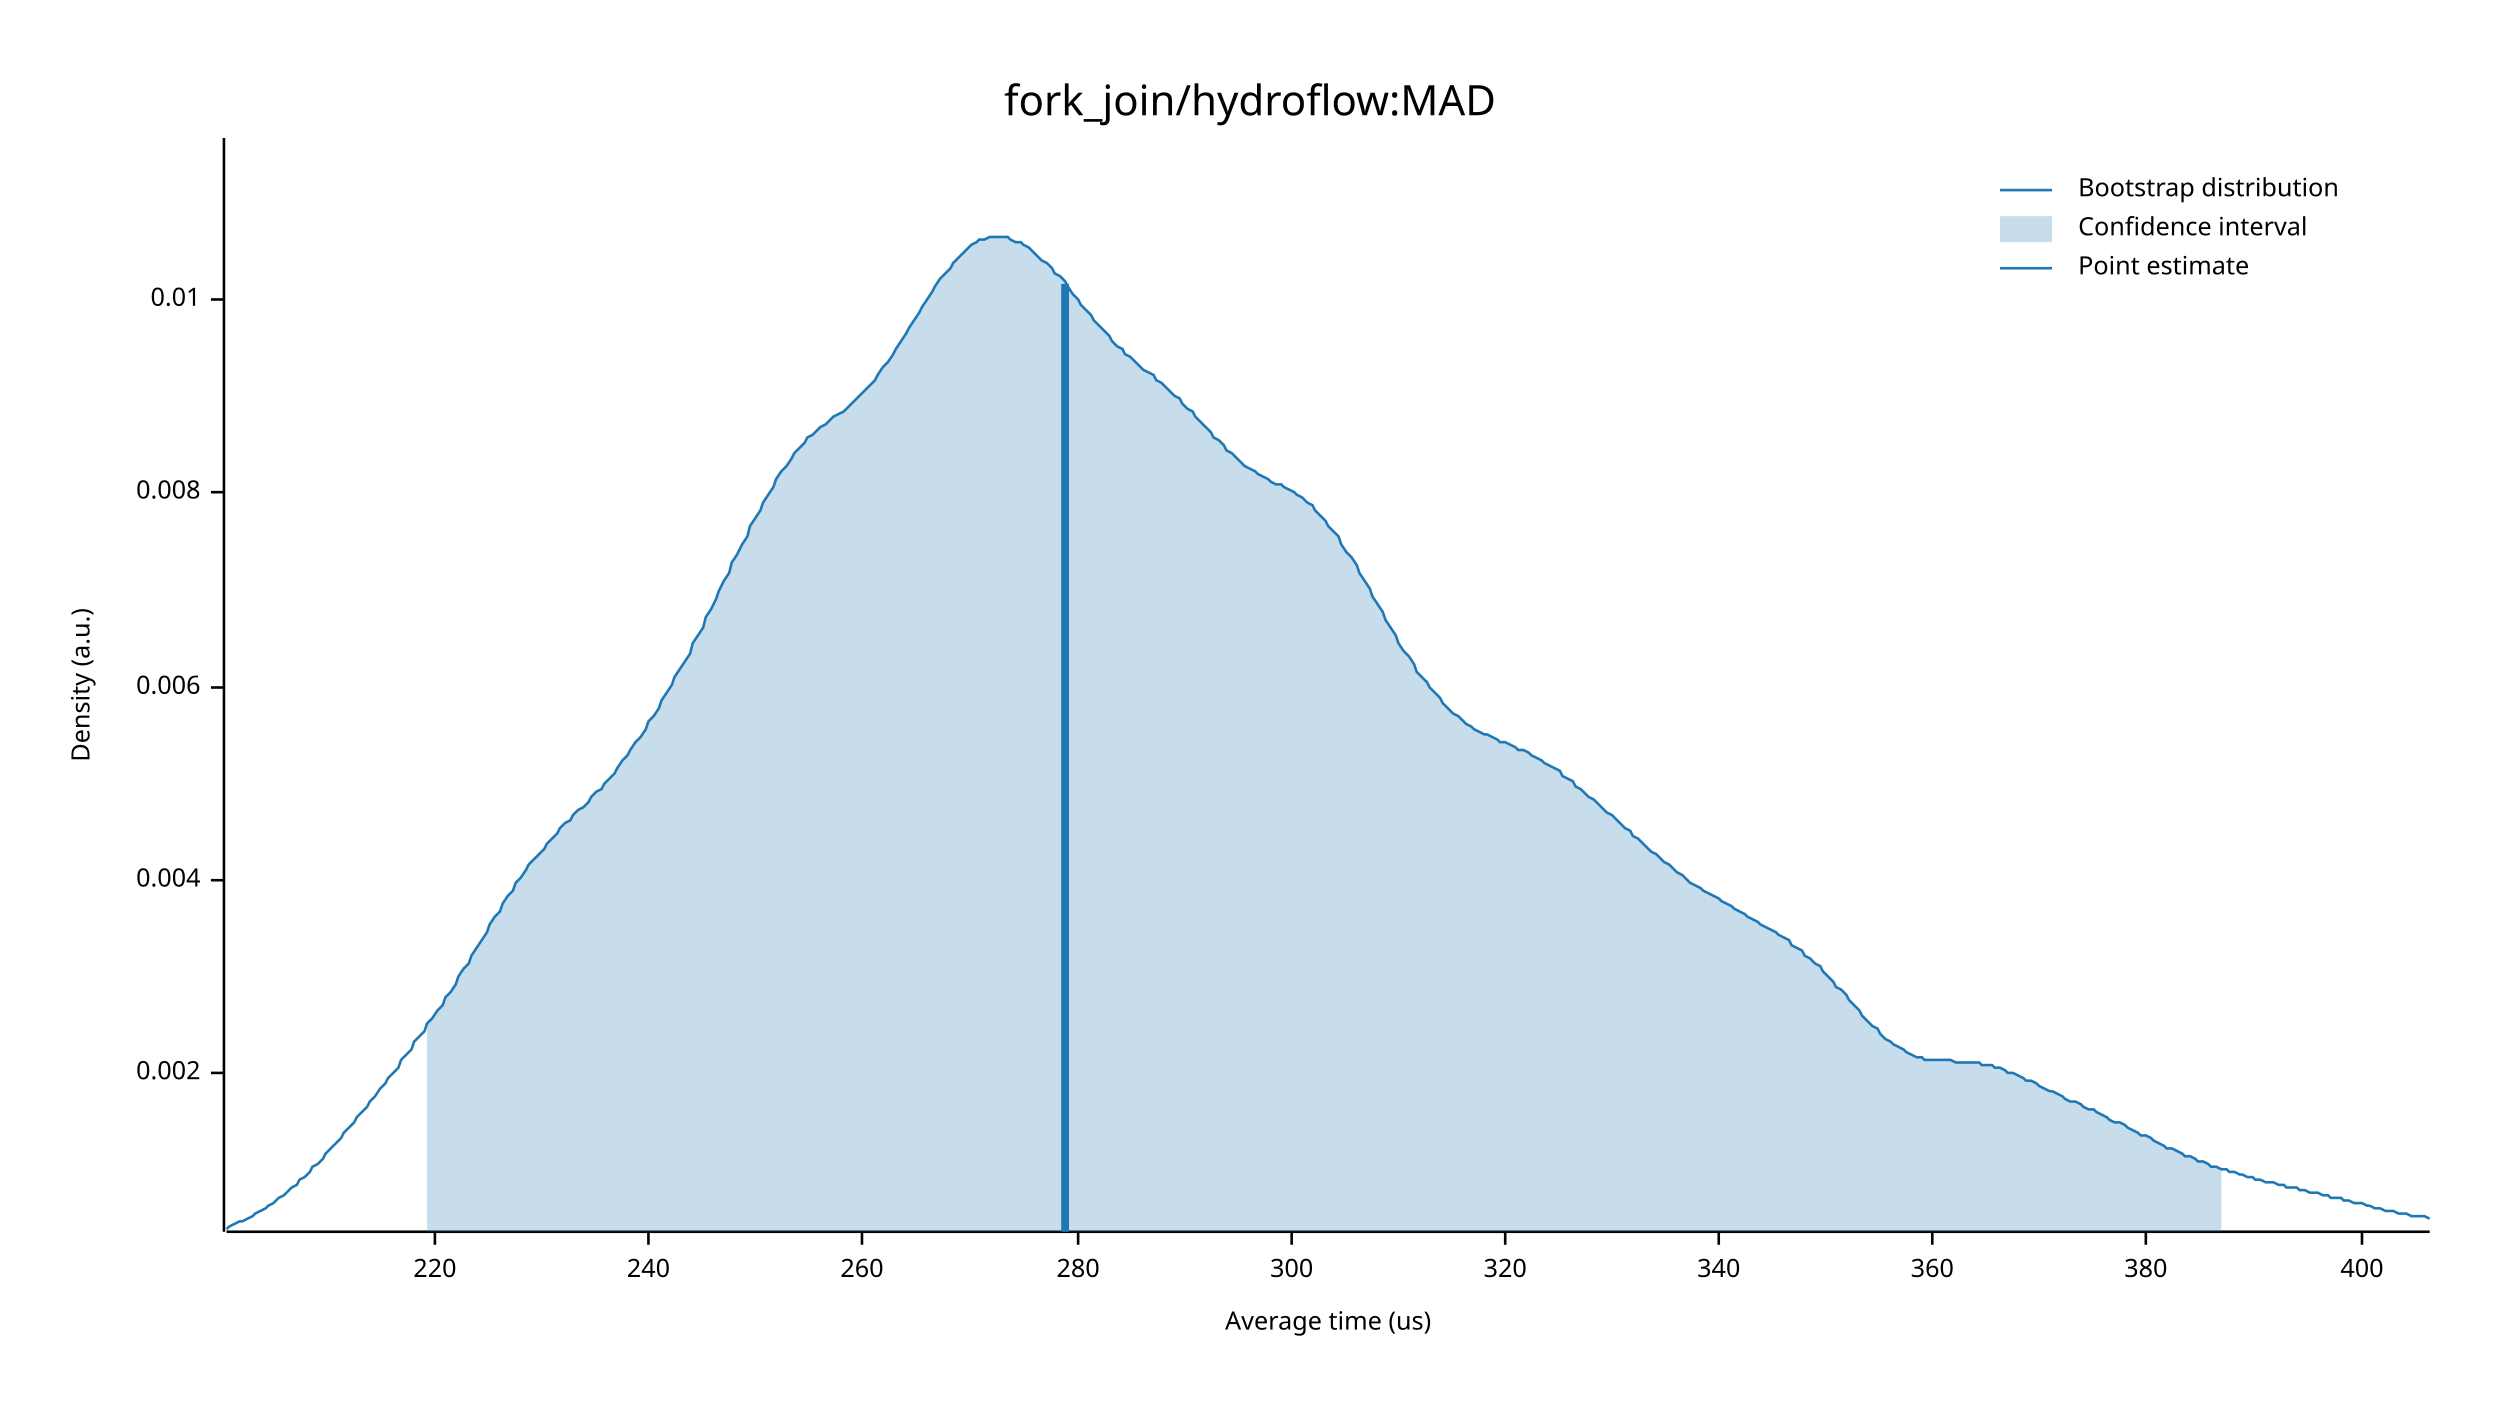
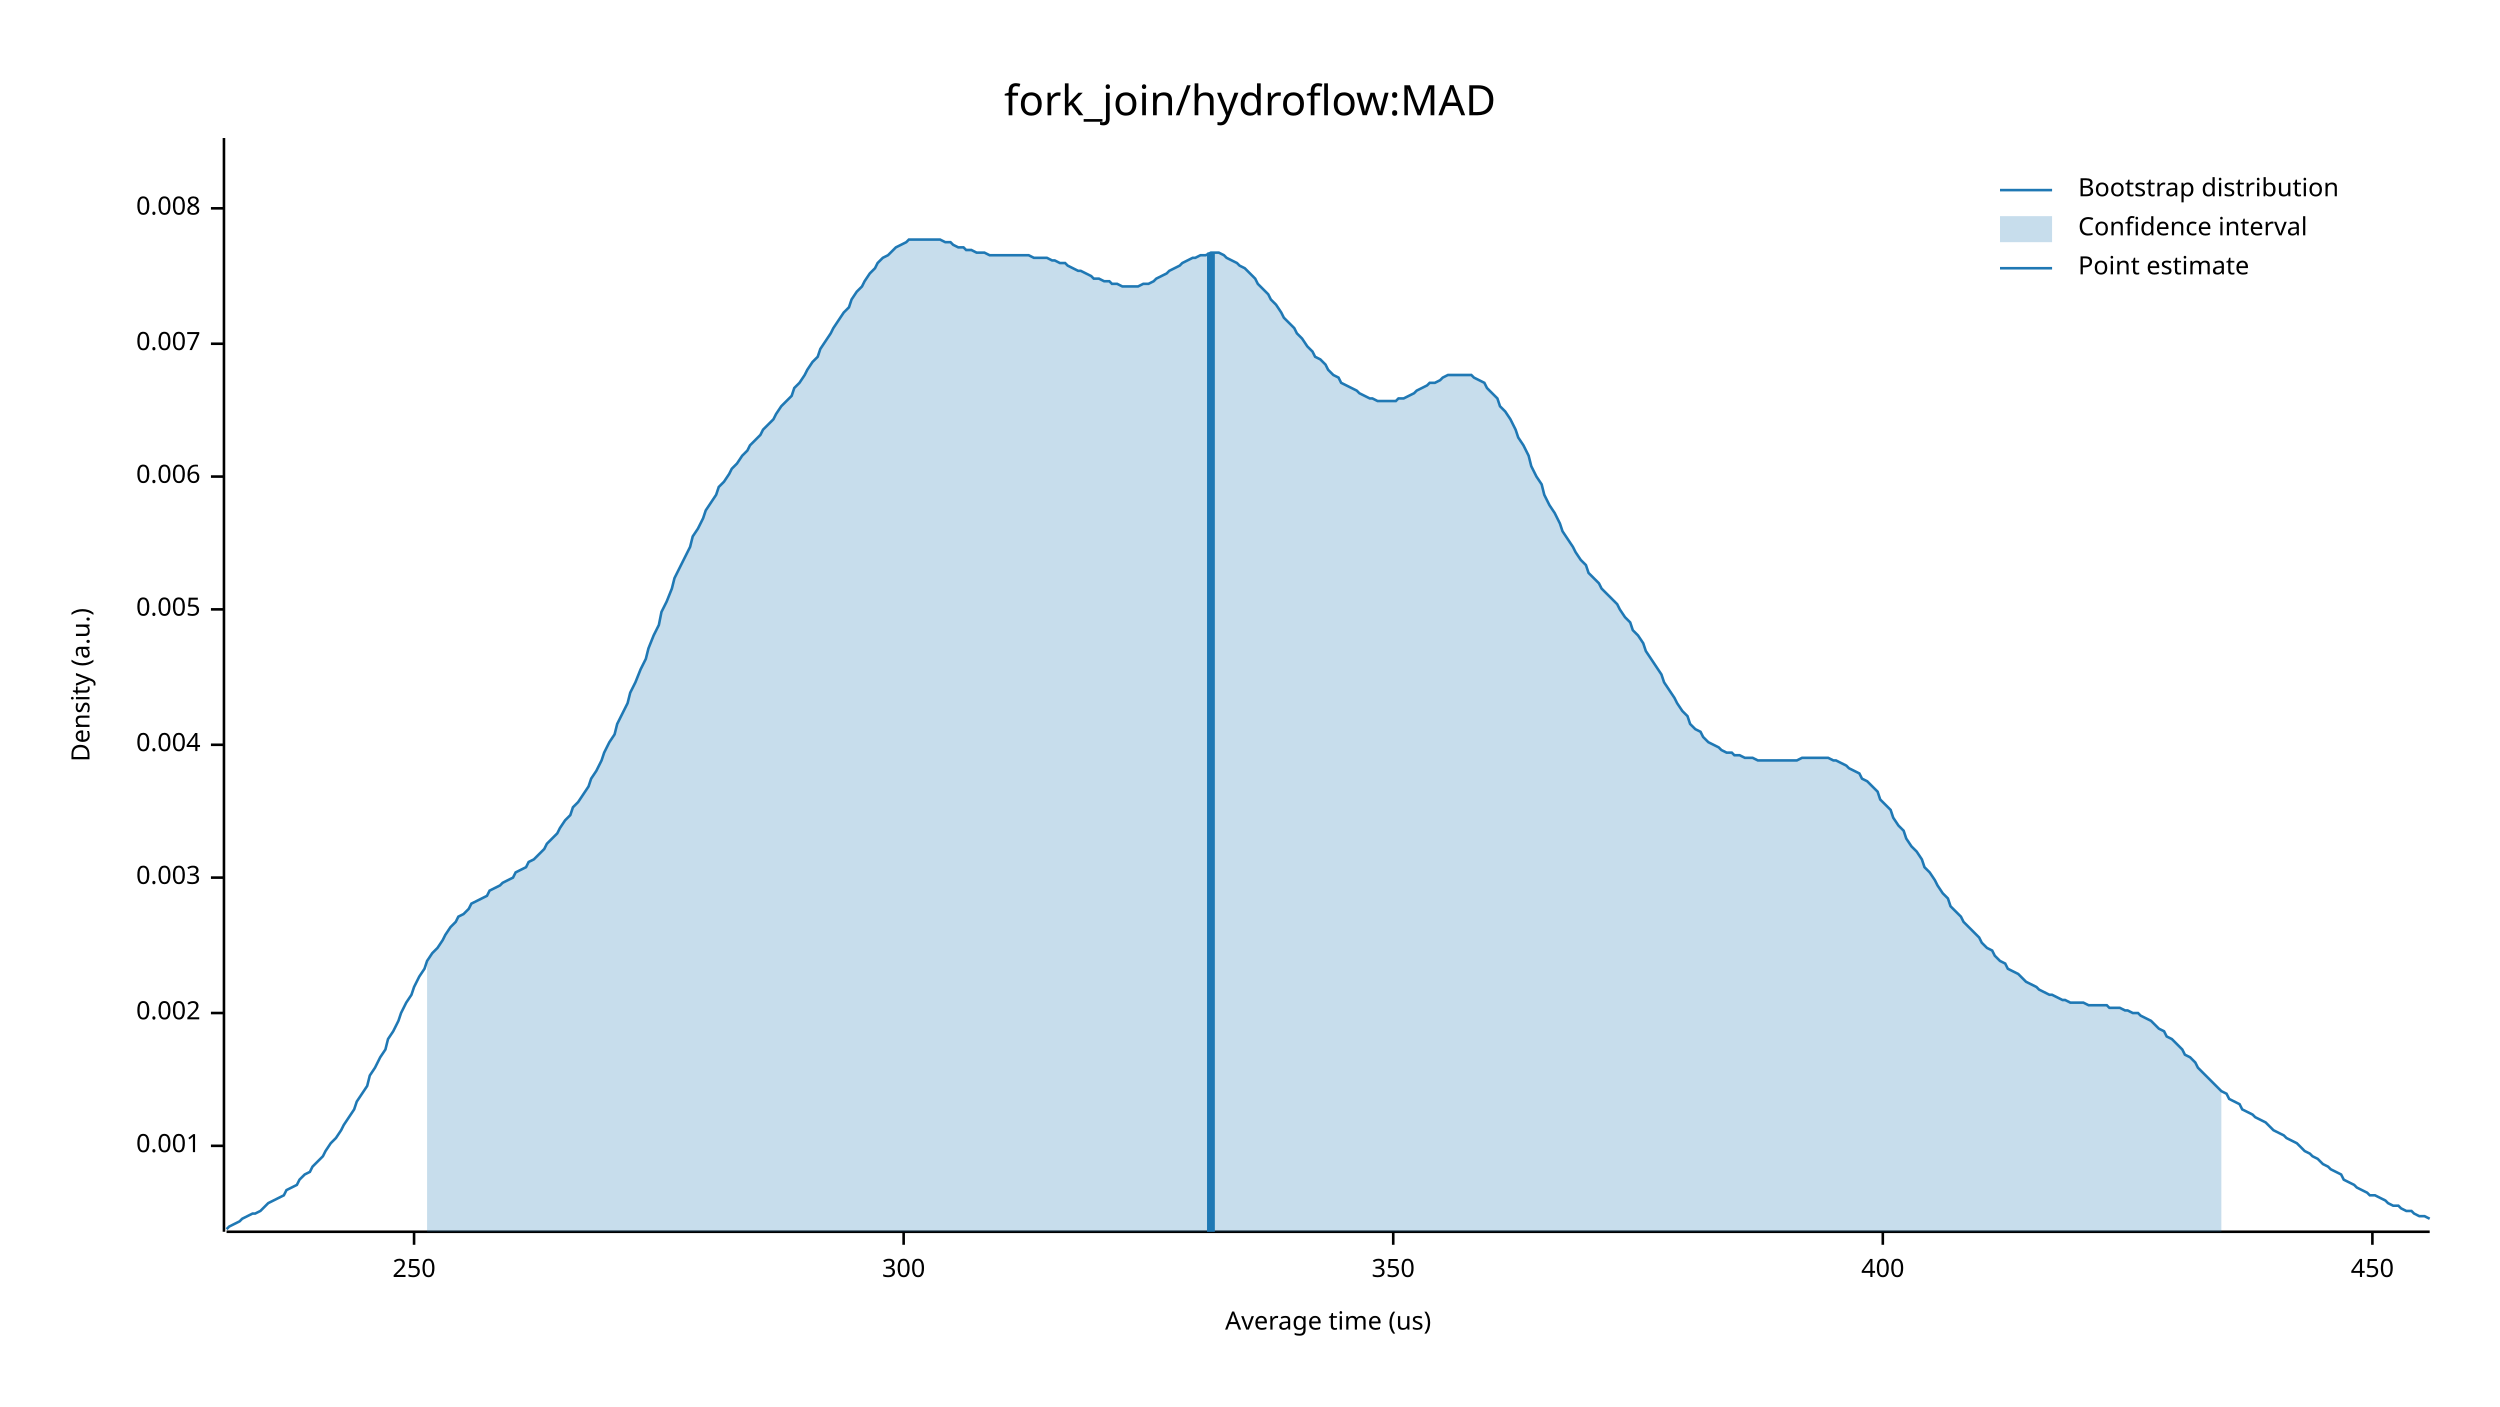
<svg xmlns="http://www.w3.org/2000/svg" width="960" height="540" viewBox="0 0 960 540">
  <text x="480" y="32" dy="0.76em" text-anchor="middle" font-family="sans-serif" font-size="16.129" opacity="1" fill="#000000">
fork_join/hydroflow:MAD
</text>
  <text x="27" y="263" dy="0.76em" text-anchor="middle" font-family="sans-serif" font-size="9.677" opacity="1" fill="#000000" transform="rotate(270, 27, 263)">
Density (a.u.)
</text>
  <text x="510" y="513" dy="-0.5ex" text-anchor="middle" font-family="sans-serif" font-size="9.677" opacity="1" fill="#000000">
Average time (us)
</text>
  <polyline fill="none" opacity="1" stroke="#000000" stroke-width="1" points="86,53 86,473 " />
-   <text x="77" y="412" dy="0.5ex" text-anchor="end" font-family="sans-serif" font-size="9.677" opacity="1" fill="#000000">
+   <text x="77" y="440" dy="0.5ex" text-anchor="end" font-family="sans-serif" font-size="9.677" opacity="1" fill="#000000">
+ 0.001
+ </text>
+   <polyline fill="none" opacity="1" stroke="#000000" stroke-width="1" points="81,440 86,440 " />
+   <text x="77" y="389" dy="0.5ex" text-anchor="end" font-family="sans-serif" font-size="9.677" opacity="1" fill="#000000">
0.002
</text>
-   <polyline fill="none" opacity="1" stroke="#000000" stroke-width="1" points="81,412 86,412 " />
-   <text x="77" y="338" dy="0.5ex" text-anchor="end" font-family="sans-serif" font-size="9.677" opacity="1" fill="#000000">
+   <polyline fill="none" opacity="1" stroke="#000000" stroke-width="1" points="81,389 86,389 " />
+   <text x="77" y="337" dy="0.5ex" text-anchor="end" font-family="sans-serif" font-size="9.677" opacity="1" fill="#000000">
+ 0.003
+ </text>
+   <polyline fill="none" opacity="1" stroke="#000000" stroke-width="1" points="81,337 86,337 " />
+   <text x="77" y="286" dy="0.5ex" text-anchor="end" font-family="sans-serif" font-size="9.677" opacity="1" fill="#000000">
0.004
</text>
-   <polyline fill="none" opacity="1" stroke="#000000" stroke-width="1" points="81,338 86,338 " />
-   <text x="77" y="264" dy="0.5ex" text-anchor="end" font-family="sans-serif" font-size="9.677" opacity="1" fill="#000000">
+   <polyline fill="none" opacity="1" stroke="#000000" stroke-width="1" points="81,286 86,286 " />
+   <text x="77" y="234" dy="0.5ex" text-anchor="end" font-family="sans-serif" font-size="9.677" opacity="1" fill="#000000">
+ 0.005
+ </text>
+   <polyline fill="none" opacity="1" stroke="#000000" stroke-width="1" points="81,234 86,234 " />
+   <text x="77" y="183" dy="0.5ex" text-anchor="end" font-family="sans-serif" font-size="9.677" opacity="1" fill="#000000">
0.006
</text>
-   <polyline fill="none" opacity="1" stroke="#000000" stroke-width="1" points="81,264 86,264 " />
-   <text x="77" y="189" dy="0.5ex" text-anchor="end" font-family="sans-serif" font-size="9.677" opacity="1" fill="#000000">
+   <polyline fill="none" opacity="1" stroke="#000000" stroke-width="1" points="81,183 86,183 " />
+   <text x="77" y="132" dy="0.5ex" text-anchor="end" font-family="sans-serif" font-size="9.677" opacity="1" fill="#000000">
+ 0.007
+ </text>
+   <polyline fill="none" opacity="1" stroke="#000000" stroke-width="1" points="81,132 86,132 " />
+   <text x="77" y="80" dy="0.5ex" text-anchor="end" font-family="sans-serif" font-size="9.677" opacity="1" fill="#000000">
0.008
</text>
-   <polyline fill="none" opacity="1" stroke="#000000" stroke-width="1" points="81,189 86,189 " />
-   <text x="77" y="115" dy="0.5ex" text-anchor="end" font-family="sans-serif" font-size="9.677" opacity="1" fill="#000000">
- 0.01
+   <polyline fill="none" opacity="1" stroke="#000000" stroke-width="1" points="81,80 86,80 " />
+   <polyline fill="none" opacity="1" stroke="#000000" stroke-width="1" points="87,473 933,473 " />
+   <text x="159" y="483" dy="0.76em" text-anchor="middle" font-family="sans-serif" font-size="9.677" opacity="1" fill="#000000">
+ 250
</text>
-   <polyline fill="none" opacity="1" stroke="#000000" stroke-width="1" points="81,115 86,115 " />
-   <polyline fill="none" opacity="1" stroke="#000000" stroke-width="1" points="87,473 933,473 " />
-   <text x="167" y="483" dy="0.76em" text-anchor="middle" font-family="sans-serif" font-size="9.677" opacity="1" fill="#000000">
- 220
- </text>
-   <polyline fill="none" opacity="1" stroke="#000000" stroke-width="1" points="167,473 167,478 " />
-   <text x="249" y="483" dy="0.76em" text-anchor="middle" font-family="sans-serif" font-size="9.677" opacity="1" fill="#000000">
- 240
- </text>
-   <polyline fill="none" opacity="1" stroke="#000000" stroke-width="1" points="249,473 249,478 " />
-   <text x="331" y="483" dy="0.76em" text-anchor="middle" font-family="sans-serif" font-size="9.677" opacity="1" fill="#000000">
- 260
- </text>
-   <polyline fill="none" opacity="1" stroke="#000000" stroke-width="1" points="331,473 331,478 " />
-   <text x="414" y="483" dy="0.76em" text-anchor="middle" font-family="sans-serif" font-size="9.677" opacity="1" fill="#000000">
- 280
- </text>
-   <polyline fill="none" opacity="1" stroke="#000000" stroke-width="1" points="414,473 414,478 " />
-   <text x="496" y="483" dy="0.76em" text-anchor="middle" font-family="sans-serif" font-size="9.677" opacity="1" fill="#000000">
+   <polyline fill="none" opacity="1" stroke="#000000" stroke-width="1" points="159,473 159,478 " />
+   <text x="347" y="483" dy="0.76em" text-anchor="middle" font-family="sans-serif" font-size="9.677" opacity="1" fill="#000000">
300
</text>
-   <polyline fill="none" opacity="1" stroke="#000000" stroke-width="1" points="496,473 496,478 " />
-   <text x="578" y="483" dy="0.76em" text-anchor="middle" font-family="sans-serif" font-size="9.677" opacity="1" fill="#000000">
- 320
+   <polyline fill="none" opacity="1" stroke="#000000" stroke-width="1" points="347,473 347,478 " />
+   <text x="535" y="483" dy="0.76em" text-anchor="middle" font-family="sans-serif" font-size="9.677" opacity="1" fill="#000000">
+ 350
</text>
-   <polyline fill="none" opacity="1" stroke="#000000" stroke-width="1" points="578,473 578,478 " />
-   <text x="660" y="483" dy="0.76em" text-anchor="middle" font-family="sans-serif" font-size="9.677" opacity="1" fill="#000000">
- 340
- </text>
-   <polyline fill="none" opacity="1" stroke="#000000" stroke-width="1" points="660,473 660,478 " />
-   <text x="742" y="483" dy="0.76em" text-anchor="middle" font-family="sans-serif" font-size="9.677" opacity="1" fill="#000000">
- 360
- </text>
-   <polyline fill="none" opacity="1" stroke="#000000" stroke-width="1" points="742,473 742,478 " />
-   <text x="824" y="483" dy="0.76em" text-anchor="middle" font-family="sans-serif" font-size="9.677" opacity="1" fill="#000000">
- 380
- </text>
-   <polyline fill="none" opacity="1" stroke="#000000" stroke-width="1" points="824,473 824,478 " />
-   <text x="907" y="483" dy="0.76em" text-anchor="middle" font-family="sans-serif" font-size="9.677" opacity="1" fill="#000000">
+   <polyline fill="none" opacity="1" stroke="#000000" stroke-width="1" points="535,473 535,478 " />
+   <text x="723" y="483" dy="0.76em" text-anchor="middle" font-family="sans-serif" font-size="9.677" opacity="1" fill="#000000">
400
</text>
-   <polyline fill="none" opacity="1" stroke="#000000" stroke-width="1" points="907,473 907,478 " />
-   <polyline fill="none" opacity="1" stroke="#1F78B4" stroke-width="1" points="87,472 88,471 90,470 92,469 93,469 95,468 97,467 98,466 100,465 102,464 103,463 105,462 107,460 109,459 110,458 112,456 114,455 115,453 117,452 119,450 120,448 122,447 124,445 125,443 127,441 129,439 131,437 132,435 134,433 136,431 137,429 139,427 141,425 142,423 144,421 146,418 148,416 149,414 151,412 153,410 154,407 156,405 158,403 159,400 161,398 163,396 164,393 166,391 168,388 170,386 171,383 173,381 175,378 176,375 178,372 180,370 181,367 183,364 185,361 187,358 188,355 190,352 192,350 193,347 195,344 197,342 198,339 200,337 202,334 203,332 205,330 207,328 209,326 210,324 212,322 214,320 215,318 217,316 219,315 220,313 222,311 224,310 226,308 227,306 229,304 231,303 232,301 234,299 236,297 237,295 239,292 241,290 242,288 244,285 246,283 248,280 249,277 251,275 253,272 254,269 256,266 258,263 259,260 261,257 263,254 265,251 266,247 268,244 270,241 271,237 273,234 275,230 276,227 278,223 280,220 281,216 283,213 285,209 287,206 288,202 290,199 292,196 293,193 295,190 297,187 298,184 300,181 302,179 304,176 305,174 307,172 309,170 310,168 312,167 314,165 315,164 317,163 319,161 320,160 322,159 324,158 326,156 327,155 329,153 331,151 332,150 334,148 336,146 337,144 339,141 341,139 343,136 344,134 346,131 348,128 349,126 351,123 353,120 354,118 356,115 358,112 359,110 361,107 363,105 365,103 366,101 368,99 370,97 371,96 373,94 375,93 376,92 378,92 380,91 381,91 383,91 385,91 387,91 388,92 390,93 392,93 393,94 395,95 397,97 398,98 400,100 402,101 404,103 405,105 407,106 409,108 410,110 412,113 414,115 415,117 417,119 419,121 420,123 422,125 424,127 426,129 427,131 429,133 431,134 432,136 434,137 436,139 437,140 439,142 441,143 443,144 444,146 446,147 448,149 449,150 451,152 453,153 454,155 456,157 458,158 459,160 461,162 463,164 465,166 466,168 468,169 470,171 471,173 473,174 475,176 476,177 478,179 480,180 482,181 483,182 485,183 487,184 488,185 490,186 492,186 493,187 495,188 497,189 498,190 500,191 502,193 504,194 505,196 507,198 509,200 510,202 512,204 514,206 515,209 517,212 519,214 521,217 522,220 524,223 526,226 527,229 529,232 531,235 532,238 534,241 536,244 537,247 539,250 541,252 543,255 544,258 546,260 548,262 549,264 551,266 553,268 554,270 556,272 558,274 560,275 561,276 563,278 565,279 566,280 568,281 570,282 571,282 573,283 575,284 576,285 578,285 580,286 582,287 583,288 585,288 587,289 588,290 590,291 592,292 593,293 595,294 597,295 599,296 600,298 602,299 604,300 605,302 607,303 609,305 610,306 612,307 614,309 615,310 617,312 619,313 621,315 622,316 624,318 626,319 627,321 629,322 631,324 632,325 634,327 636,328 638,330 639,331 641,332 643,334 644,335 646,336 648,338 649,339 651,340 653,341 654,342 656,343 658,344 660,345 661,346 663,347 665,348 666,349 668,350 670,351 671,352 673,353 675,354 676,355 678,356 680,357 682,358 683,359 685,360 687,361 688,363 690,364 692,365 693,367 695,368 697,370 699,371 700,373 702,375 704,377 705,379 707,380 709,382 710,384 712,386 714,388 715,390 717,392 719,394 721,395 722,397 724,399 726,400 727,401 729,402 731,403 732,404 734,405 736,406 738,406 739,407 741,407 743,407 744,407 746,407 748,407 749,407 751,408 753,408 754,408 756,408 758,408 760,408 761,409 763,409 765,409 766,410 768,410 770,411 771,412 773,412 775,413 777,414 778,415 780,415 782,416 783,417 785,418 787,419 788,419 790,420 792,421 793,422 795,423 797,423 799,424 800,425 802,426 804,426 805,427 807,428 809,429 810,430 812,431 814,431 816,432 817,433 819,434 821,435 822,436 824,436 826,437 827,438 829,439 831,440 832,441 834,441 836,442 838,443 839,444 841,444 843,445 844,446 846,446 848,447 849,448 851,448 853,449 855,449 856,450 858,450 860,451 861,451 863,452 865,452 866,453 868,453 870,454 871,454 873,454 875,455 877,455 878,456 880,456 882,456 883,457 885,457 887,458 888,458 890,458 892,459 894,459 895,460 897,460 899,460 900,461 902,461 904,462 905,462 907,462 909,463 910,463 912,464 914,464 916,465 917,465 919,465 921,466 922,466 924,466 926,467 927,467 929,467 931,467 933,468 " />
-   <polygon opacity="0.25" fill="#1F78B4" points="164,393 166,391 168,388 170,386 171,383 173,381 175,378 176,375 178,372 180,370 181,367 183,364 185,361 187,358 188,355 190,352 192,350 193,347 195,344 197,342 198,339 200,337 202,334 203,332 205,330 207,328 209,326 210,324 212,322 214,320 215,318 217,316 219,315 220,313 222,311 224,310 226,308 227,306 229,304 231,303 232,301 234,299 236,297 237,295 239,292 241,290 242,288 244,285 246,283 248,280 249,277 251,275 253,272 254,269 256,266 258,263 259,260 261,257 263,254 265,251 266,247 268,244 270,241 271,237 273,234 275,230 276,227 278,223 280,220 281,216 283,213 285,209 287,206 288,202 290,199 292,196 293,193 295,190 297,187 298,184 300,181 302,179 304,176 305,174 307,172 309,170 310,168 312,167 314,165 315,164 317,163 319,161 320,160 322,159 324,158 326,156 327,155 329,153 331,151 332,150 334,148 336,146 337,144 339,141 341,139 343,136 344,134 346,131 348,128 349,126 351,123 353,120 354,118 356,115 358,112 359,110 361,107 363,105 365,103 366,101 368,99 370,97 371,96 373,94 375,93 376,92 378,92 380,91 381,91 383,91 385,91 387,91 388,92 390,93 392,93 393,94 395,95 397,97 398,98 400,100 402,101 404,103 405,105 407,106 409,108 410,110 412,113 414,115 415,117 417,119 419,121 420,123 422,125 424,127 426,129 427,131 429,133 431,134 432,136 434,137 436,139 437,140 439,142 441,143 443,144 444,146 446,147 448,149 449,150 451,152 453,153 454,155 456,157 458,158 459,160 461,162 463,164 465,166 466,168 468,169 470,171 471,173 473,174 475,176 476,177 478,179 480,180 482,181 483,182 485,183 487,184 488,185 490,186 492,186 493,187 495,188 497,189 498,190 500,191 502,193 504,194 505,196 507,198 509,200 510,202 512,204 514,206 515,209 517,212 519,214 521,217 522,220 524,223 526,226 527,229 529,232 531,235 532,238 534,241 536,244 537,247 539,250 541,252 543,255 544,258 546,260 548,262 549,264 551,266 553,268 554,270 556,272 558,274 560,275 561,276 563,278 565,279 566,280 568,281 570,282 571,282 573,283 575,284 576,285 578,285 580,286 582,287 583,288 585,288 587,289 588,290 590,291 592,292 593,293 595,294 597,295 599,296 600,298 602,299 604,300 605,302 607,303 609,305 610,306 612,307 614,309 615,310 617,312 619,313 621,315 622,316 624,318 626,319 627,321 629,322 631,324 632,325 634,327 636,328 638,330 639,331 641,332 643,334 644,335 646,336 648,338 649,339 651,340 653,341 654,342 656,343 658,344 660,345 661,346 663,347 665,348 666,349 668,350 670,351 671,352 673,353 675,354 676,355 678,356 680,357 682,358 683,359 685,360 687,361 688,363 690,364 692,365 693,367 695,368 697,370 699,371 700,373 702,375 704,377 705,379 707,380 709,382 710,384 712,386 714,388 715,390 717,392 719,394 721,395 722,397 724,399 726,400 727,401 729,402 731,403 732,404 734,405 736,406 738,406 739,407 741,407 743,407 744,407 746,407 748,407 749,407 751,408 753,408 754,408 756,408 758,408 760,408 761,409 763,409 765,409 766,410 768,410 770,411 771,412 773,412 775,413 777,414 778,415 780,415 782,416 783,417 785,418 787,419 788,419 790,420 792,421 793,422 795,423 797,423 799,424 800,425 802,426 804,426 805,427 807,428 809,429 810,430 812,431 814,431 816,432 817,433 819,434 821,435 822,436 824,436 826,437 827,438 829,439 831,440 832,441 834,441 836,442 838,443 839,444 841,444 843,445 844,446 846,446 848,447 849,448 851,448 853,449 853,473 164,473 " />
-   <polyline fill="none" opacity="1" stroke="#1F78B4" stroke-width="3" points="409,473 409,109 " />
+   <polyline fill="none" opacity="1" stroke="#000000" stroke-width="1" points="723,473 723,478 " />
+   <text x="911" y="483" dy="0.76em" text-anchor="middle" font-family="sans-serif" font-size="9.677" opacity="1" fill="#000000">
+ 450
+ </text>
+   <polyline fill="none" opacity="1" stroke="#000000" stroke-width="1" points="911,473 911,478 " />
+   <polyline fill="none" opacity="1" stroke="#1F78B4" stroke-width="1" points="87,472 88,471 90,470 92,469 93,468 95,467 97,466 98,466 100,465 102,463 103,462 105,461 107,460 109,459 110,457 112,456 114,455 115,453 117,451 119,450 120,448 122,446 124,444 125,442 127,439 129,437 131,434 132,432 134,429 136,426 137,423 139,420 141,417 142,413 144,410 146,406 148,403 149,399 151,396 153,392 154,389 156,385 158,382 159,379 161,375 163,372 164,369 166,366 168,364 170,361 171,359 173,356 175,354 176,352 178,351 180,349 181,347 183,346 185,345 187,344 188,342 190,341 192,340 193,339 195,338 197,337 198,335 200,334 202,333 203,331 205,330 207,328 209,326 210,324 212,322 214,320 215,318 217,315 219,313 220,310 222,308 224,305 226,302 227,299 229,296 231,292 232,289 234,285 236,282 237,278 239,274 241,270 242,266 244,262 246,257 248,253 249,249 251,244 253,240 254,235 256,231 258,226 259,222 261,218 263,214 265,210 266,206 268,203 270,199 271,196 273,193 275,190 276,187 278,185 280,182 281,180 283,178 285,175 287,173 288,171 290,169 292,167 293,165 295,163 297,161 298,159 300,156 302,154 304,152 305,149 307,147 309,144 310,142 312,139 314,137 315,134 317,131 319,128 320,126 322,123 324,120 326,118 327,115 329,112 331,110 332,108 334,105 336,103 337,101 339,99 341,98 343,96 344,95 346,94 348,93 349,92 351,92 353,92 354,92 356,92 358,92 359,92 361,92 363,93 365,93 366,94 368,95 370,95 371,96 373,96 375,97 376,97 378,97 380,98 381,98 383,98 385,98 387,98 388,98 390,98 392,98 393,98 395,98 397,99 398,99 400,99 402,99 404,100 405,100 407,101 409,101 410,102 412,103 414,104 415,104 417,105 419,106 420,107 422,107 424,108 426,108 427,109 429,109 431,110 432,110 434,110 436,110 437,110 439,109 441,109 443,108 444,107 446,106 448,105 449,104 451,103 453,102 454,101 456,100 458,99 459,99 461,98 463,98 465,97 466,97 468,97 470,98 471,99 473,100 475,101 476,102 478,103 480,105 482,107 483,109 485,111 487,113 488,115 490,117 492,120 493,122 495,124 497,126 498,128 500,130 502,133 504,135 505,137 507,138 509,140 510,142 512,144 514,145 515,147 517,148 519,149 521,150 522,151 524,152 526,153 527,153 529,154 531,154 532,154 534,154 536,154 537,153 539,153 541,152 543,151 544,150 546,149 548,148 549,147 551,147 553,146 554,145 556,144 558,144 560,144 561,144 563,144 565,144 566,145 568,146 570,147 571,149 573,151 575,153 576,156 578,158 580,161 582,165 583,168 585,171 587,175 588,179 590,183 592,186 593,190 595,194 597,197 599,201 600,204 602,207 604,210 605,212 607,215 609,217 610,220 612,222 614,224 615,226 617,228 619,230 621,232 622,234 624,237 626,239 627,242 629,244 631,247 632,250 634,253 636,256 638,259 639,262 641,265 643,268 644,270 646,273 648,275 649,278 651,280 653,281 654,283 656,285 658,286 660,287 661,288 663,289 665,289 666,290 668,290 670,291 671,291 673,291 675,292 676,292 678,292 680,292 682,292 683,292 685,292 687,292 688,292 690,292 692,291 693,291 695,291 697,291 699,291 700,291 702,291 704,292 705,292 707,293 709,294 710,295 712,296 714,297 715,299 717,300 719,302 721,304 722,307 724,309 726,311 727,314 729,317 731,319 732,322 734,325 736,327 738,330 739,333 741,335 743,338 744,340 746,343 748,345 749,348 751,350 753,352 754,354 756,356 758,358 760,360 761,362 763,364 765,365 766,367 768,369 770,370 771,372 773,373 775,374 777,376 778,377 780,378 782,379 783,380 785,381 787,382 788,382 790,383 792,384 793,384 795,385 797,385 799,385 800,385 802,386 804,386 805,386 807,386 809,386 810,387 812,387 814,387 816,388 817,388 819,389 821,389 822,390 824,391 826,392 827,393 829,395 831,396 832,398 834,399 836,401 838,403 839,405 841,406 843,408 844,410 846,412 848,414 849,415 851,417 853,419 855,420 856,422 858,423 860,424 861,426 863,427 865,428 866,429 868,430 870,431 871,432 873,434 875,435 877,436 878,437 880,438 882,439 883,440 885,442 887,443 888,444 890,445 892,447 894,448 895,449 897,450 899,451 900,453 902,454 904,455 905,456 907,457 909,458 910,459 912,459 914,460 916,461 917,462 919,463 921,463 922,464 924,465 926,465 927,466 929,467 931,467 933,468 " />
+   <polygon opacity="0.25" fill="#1F78B4" points="164,369 166,366 168,364 170,361 171,359 173,356 175,354 176,352 178,351 180,349 181,347 183,346 185,345 187,344 188,342 190,341 192,340 193,339 195,338 197,337 198,335 200,334 202,333 203,331 205,330 207,328 209,326 210,324 212,322 214,320 215,318 217,315 219,313 220,310 222,308 224,305 226,302 227,299 229,296 231,292 232,289 234,285 236,282 237,278 239,274 241,270 242,266 244,262 246,257 248,253 249,249 251,244 253,240 254,235 256,231 258,226 259,222 261,218 263,214 265,210 266,206 268,203 270,199 271,196 273,193 275,190 276,187 278,185 280,182 281,180 283,178 285,175 287,173 288,171 290,169 292,167 293,165 295,163 297,161 298,159 300,156 302,154 304,152 305,149 307,147 309,144 310,142 312,139 314,137 315,134 317,131 319,128 320,126 322,123 324,120 326,118 327,115 329,112 331,110 332,108 334,105 336,103 337,101 339,99 341,98 343,96 344,95 346,94 348,93 349,92 351,92 353,92 354,92 356,92 358,92 359,92 361,92 363,93 365,93 366,94 368,95 370,95 371,96 373,96 375,97 376,97 378,97 380,98 381,98 383,98 385,98 387,98 388,98 390,98 392,98 393,98 395,98 397,99 398,99 400,99 402,99 404,100 405,100 407,101 409,101 410,102 412,103 414,104 415,104 417,105 419,106 420,107 422,107 424,108 426,108 427,109 429,109 431,110 432,110 434,110 436,110 437,110 439,109 441,109 443,108 444,107 446,106 448,105 449,104 451,103 453,102 454,101 456,100 458,99 459,99 461,98 463,98 465,97 466,97 468,97 470,98 471,99 473,100 475,101 476,102 478,103 480,105 482,107 483,109 485,111 487,113 488,115 490,117 492,120 493,122 495,124 497,126 498,128 500,130 502,133 504,135 505,137 507,138 509,140 510,142 512,144 514,145 515,147 517,148 519,149 521,150 522,151 524,152 526,153 527,153 529,154 531,154 532,154 534,154 536,154 537,153 539,153 541,152 543,151 544,150 546,149 548,148 549,147 551,147 553,146 554,145 556,144 558,144 560,144 561,144 563,144 565,144 566,145 568,146 570,147 571,149 573,151 575,153 576,156 578,158 580,161 582,165 583,168 585,171 587,175 588,179 590,183 592,186 593,190 595,194 597,197 599,201 600,204 602,207 604,210 605,212 607,215 609,217 610,220 612,222 614,224 615,226 617,228 619,230 621,232 622,234 624,237 626,239 627,242 629,244 631,247 632,250 634,253 636,256 638,259 639,262 641,265 643,268 644,270 646,273 648,275 649,278 651,280 653,281 654,283 656,285 658,286 660,287 661,288 663,289 665,289 666,290 668,290 670,291 671,291 673,291 675,292 676,292 678,292 680,292 682,292 683,292 685,292 687,292 688,292 690,292 692,291 693,291 695,291 697,291 699,291 700,291 702,291 704,292 705,292 707,293 709,294 710,295 712,296 714,297 715,299 717,300 719,302 721,304 722,307 724,309 726,311 727,314 729,317 731,319 732,322 734,325 736,327 738,330 739,333 741,335 743,338 744,340 746,343 748,345 749,348 751,350 753,352 754,354 756,356 758,358 760,360 761,362 763,364 765,365 766,367 768,369 770,370 771,372 773,373 775,374 777,376 778,377 780,378 782,379 783,380 785,381 787,382 788,382 790,383 792,384 793,384 795,385 797,385 799,385 800,385 802,386 804,386 805,386 807,386 809,386 810,387 812,387 814,387 816,388 817,388 819,389 821,389 822,390 824,391 826,392 827,393 829,395 831,396 832,398 834,399 836,401 838,403 839,405 841,406 843,408 844,410 846,412 848,414 849,415 851,417 853,419 853,473 164,473 " />
+   <polyline fill="none" opacity="1" stroke="#1F78B4" stroke-width="3" points="465,473 465,97 " />
  <text x="798" y="68" dy="0.76em" text-anchor="start" font-family="sans-serif" font-size="9.677" opacity="1" fill="#000000">
Bootstrap distribution
</text>
  <text x="798" y="83" dy="0.76em" text-anchor="start" font-family="sans-serif" font-size="9.677" opacity="1" fill="#000000">
Confidence interval
</text>
  <text x="798" y="98" dy="0.76em" text-anchor="start" font-family="sans-serif" font-size="9.677" opacity="1" fill="#000000">
Point estimate
</text>
  <polyline fill="none" opacity="1" stroke="#1F78B4" stroke-width="1" points="768,73 788,73 " />
  <rect x="768" y="83" width="20" height="10" opacity="0.25" fill="#1F78B4" stroke="none" />
  <polyline fill="none" opacity="1" stroke="#1F78B4" stroke-width="1" points="768,103 788,103 " />
</svg>
